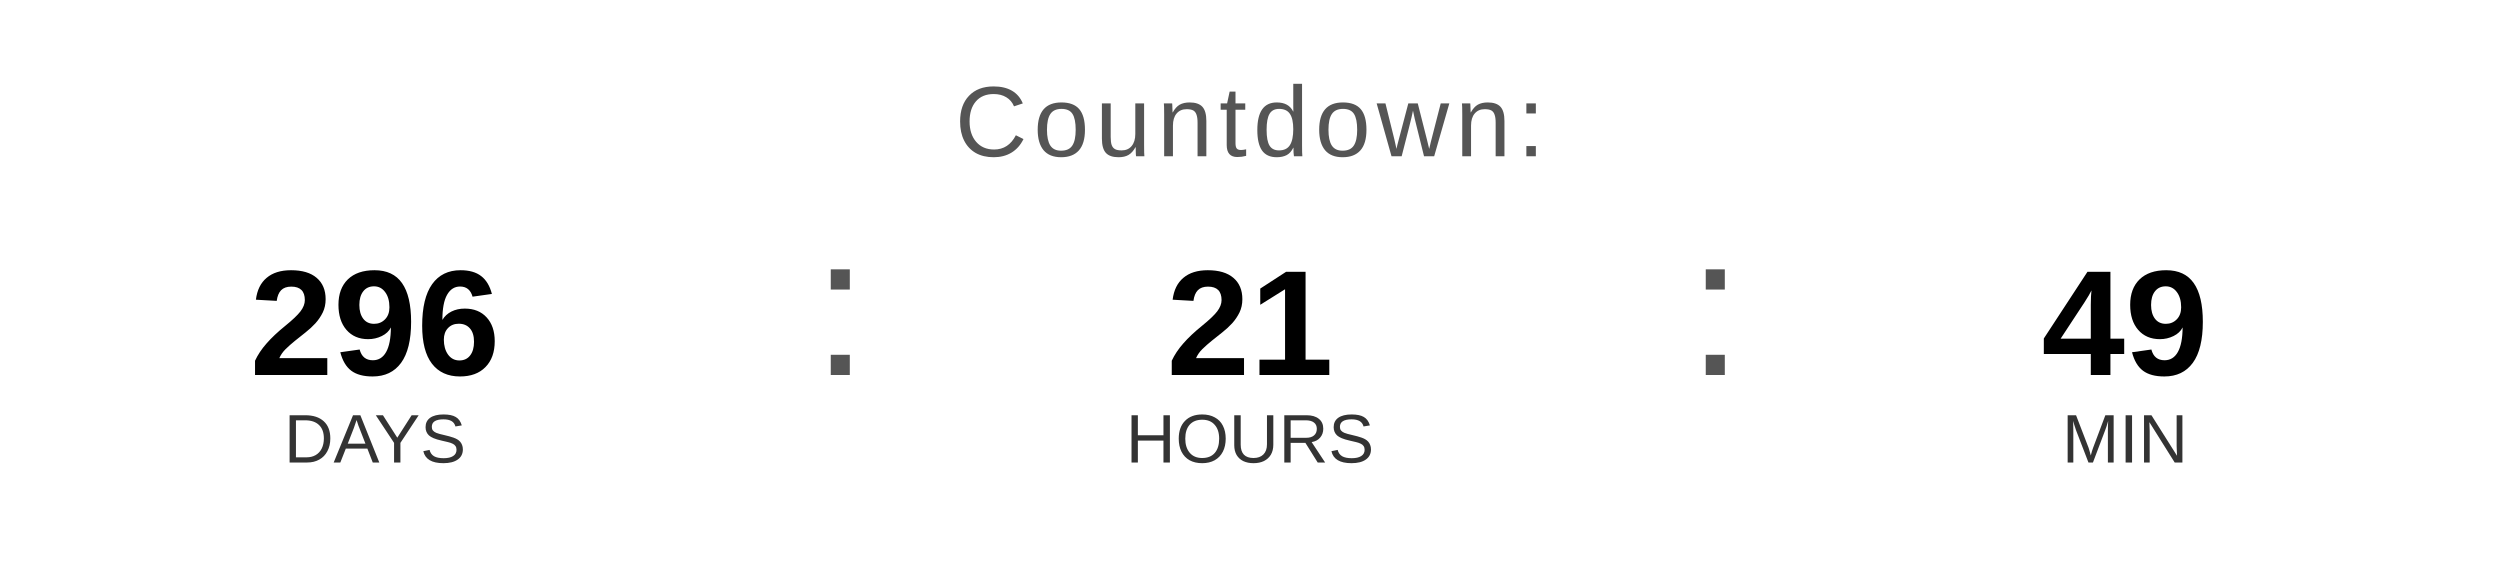
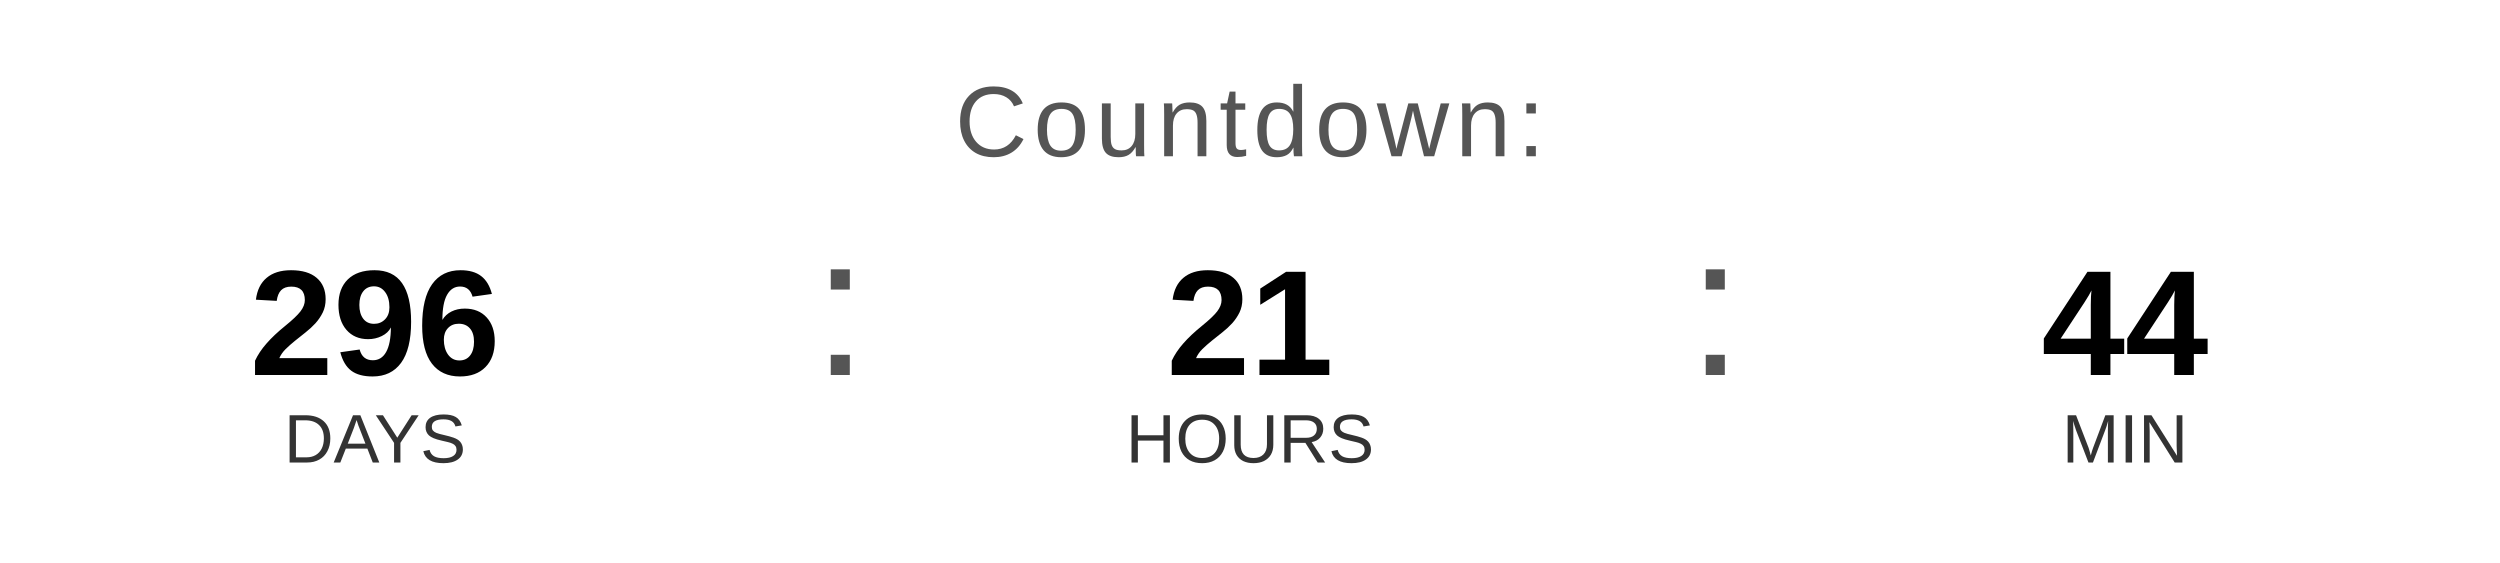
<svg xmlns="http://www.w3.org/2000/svg" width="400" height="90" viewBox="0 0 400 90">
  <text x="200" y="25" font-family="Arial, Helvetica, sans-serif" font-size="16" fill="#555555" text-anchor="middle" letter-spacing="1">
    Countdown:
  </text>
  <text x="60" y="60" font-family="Arial, Helvetica, sans-serif" font-size="24" font-weight="bold" fill="#000000" text-anchor="middle">296</text>
  <text x="60" y="74" font-family="Arial, Helvetica, sans-serif" font-size="11" fill="#333333" text-anchor="middle">DAYS</text>
  <text x="130" y="60" font-family="Arial, sans-serif" font-size="32" fill="#555555">:</text>
  <text x="200" y="60" font-family="Arial, Helvetica, sans-serif" font-size="24" font-weight="bold" fill="#000000" text-anchor="middle">21</text>
  <text x="200" y="74" font-family="Arial, Helvetica, sans-serif" font-size="11" fill="#333333" text-anchor="middle">HOURS</text>
  <text x="270" y="60" font-family="Arial, sans-serif" font-size="32" fill="#555555">:</text>
-   <text x="340" y="60" font-family="Arial, Helvetica, sans-serif" font-size="24" font-weight="bold" fill="#000000" text-anchor="middle">49</text>
+   <text x="340" y="60" font-family="Arial, Helvetica, sans-serif" font-size="24" font-weight="bold" fill="#000000" text-anchor="middle">44</text>
  <text x="340" y="74" font-family="Arial, Helvetica, sans-serif" font-size="11" fill="#333333" text-anchor="middle">MIN</text>
</svg>
